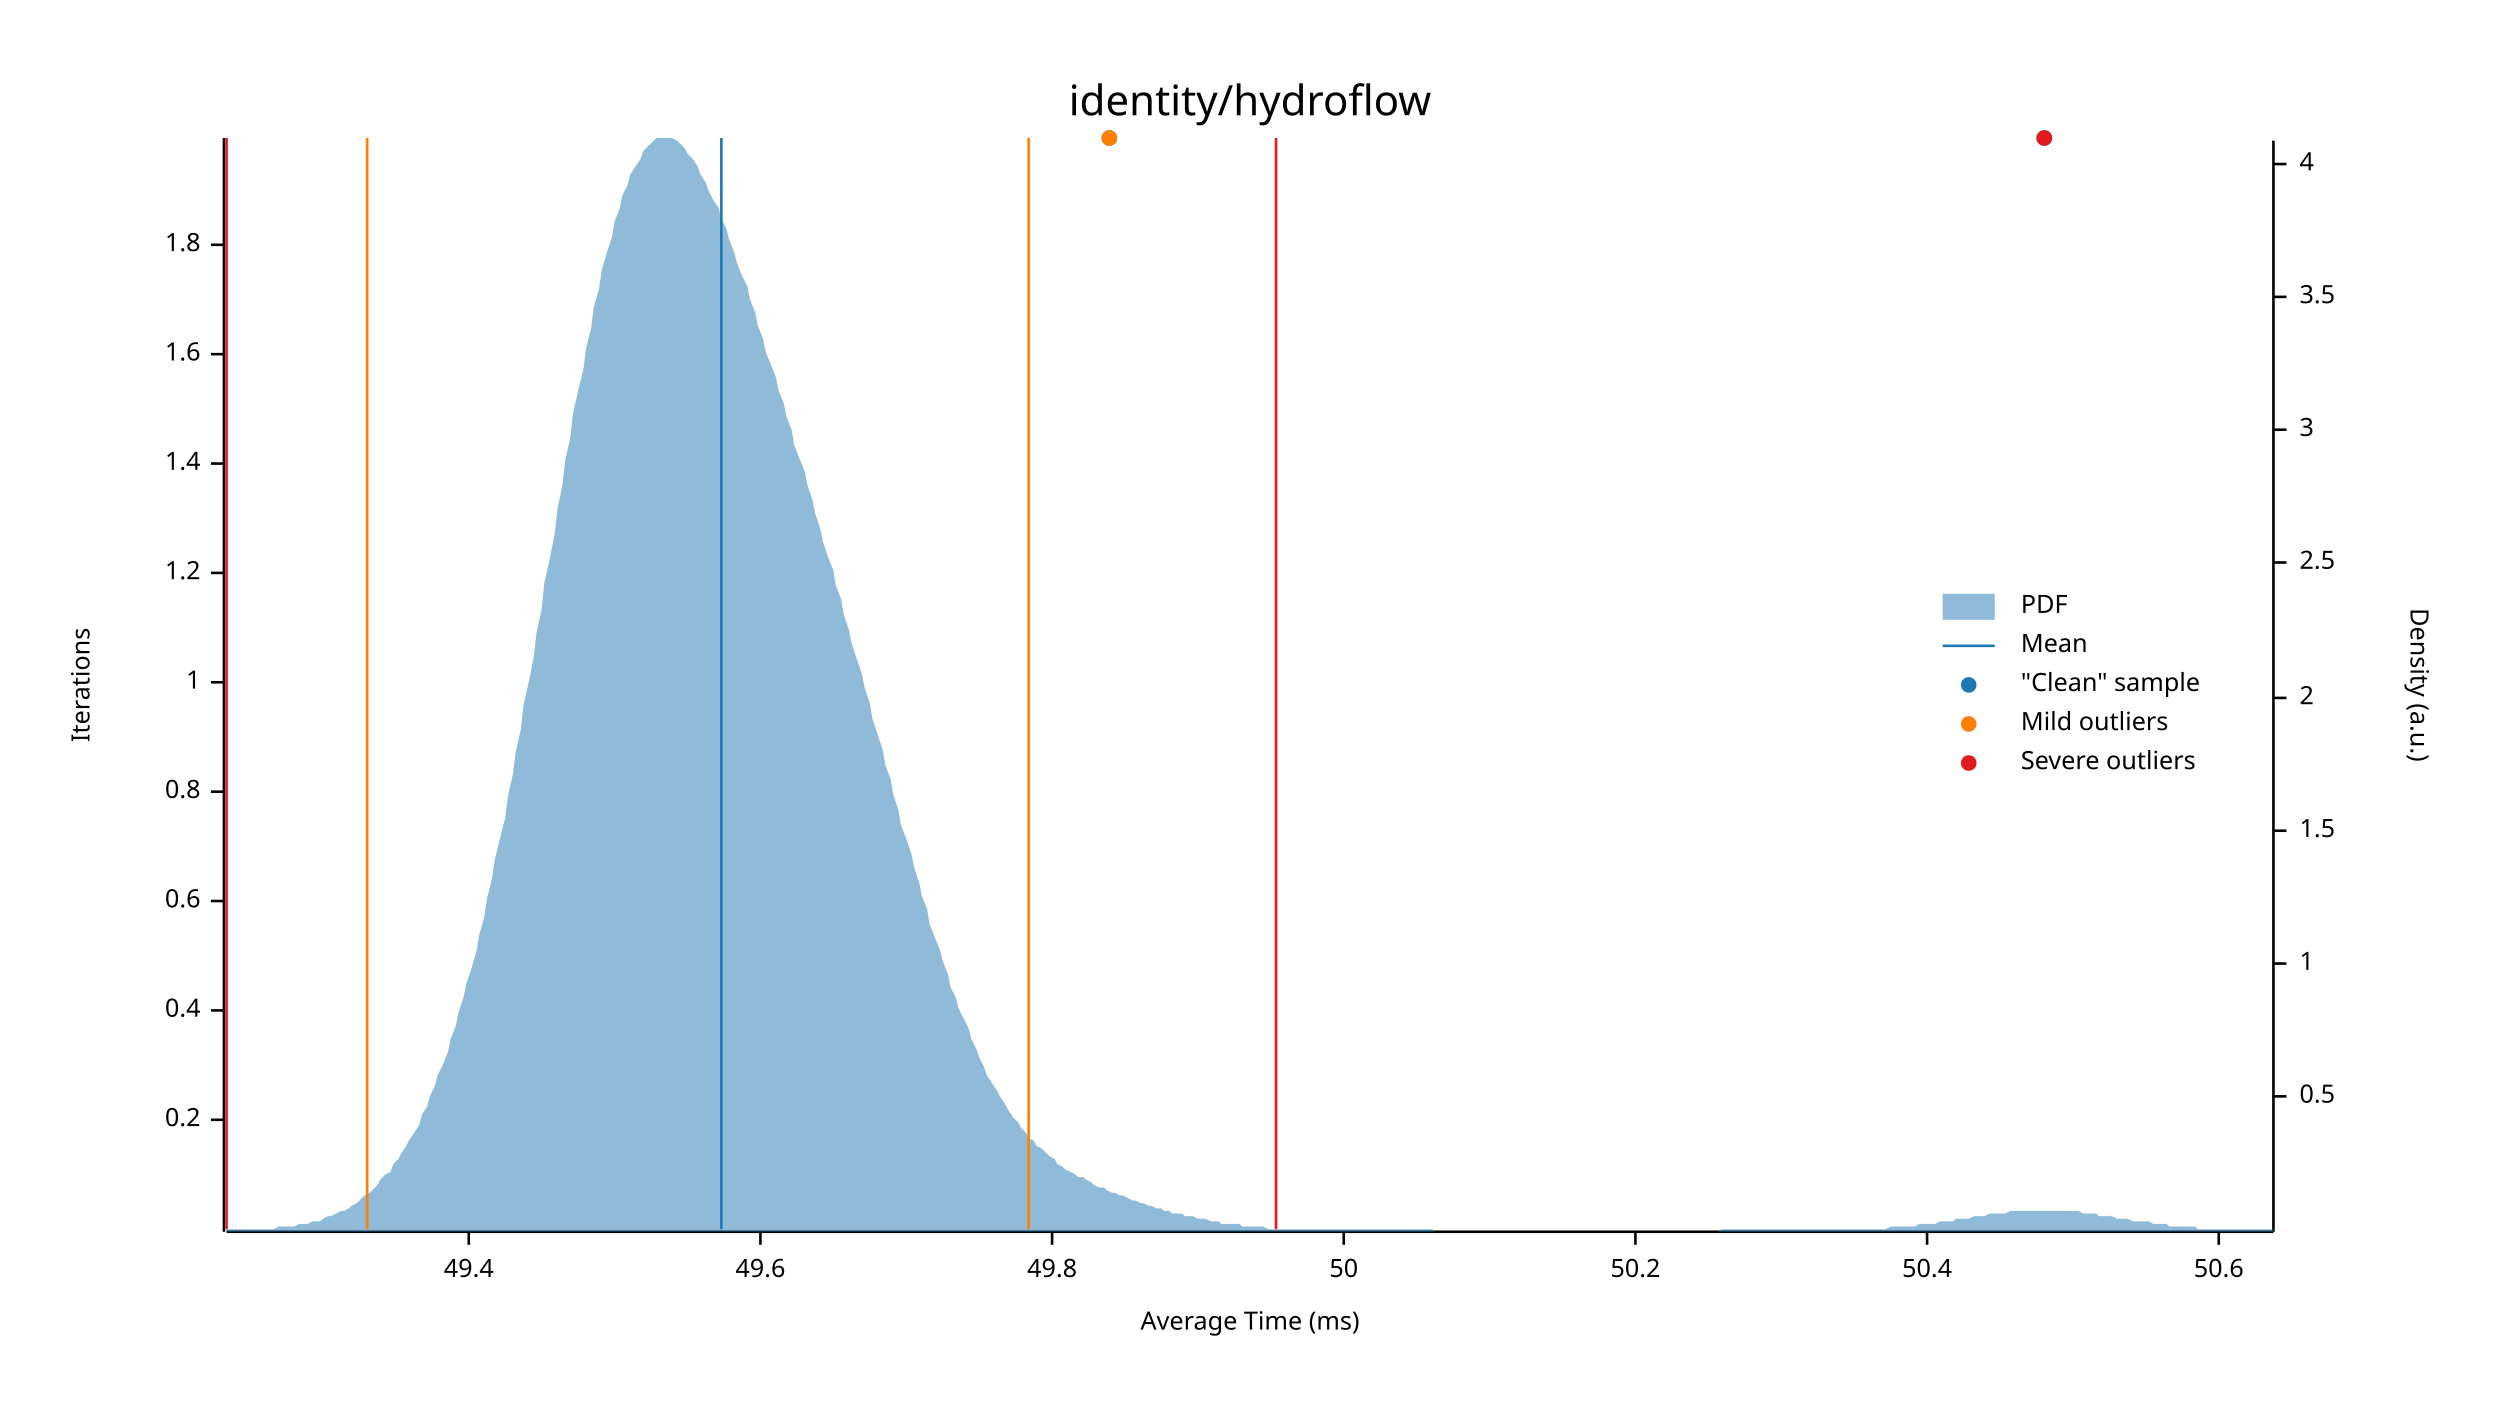
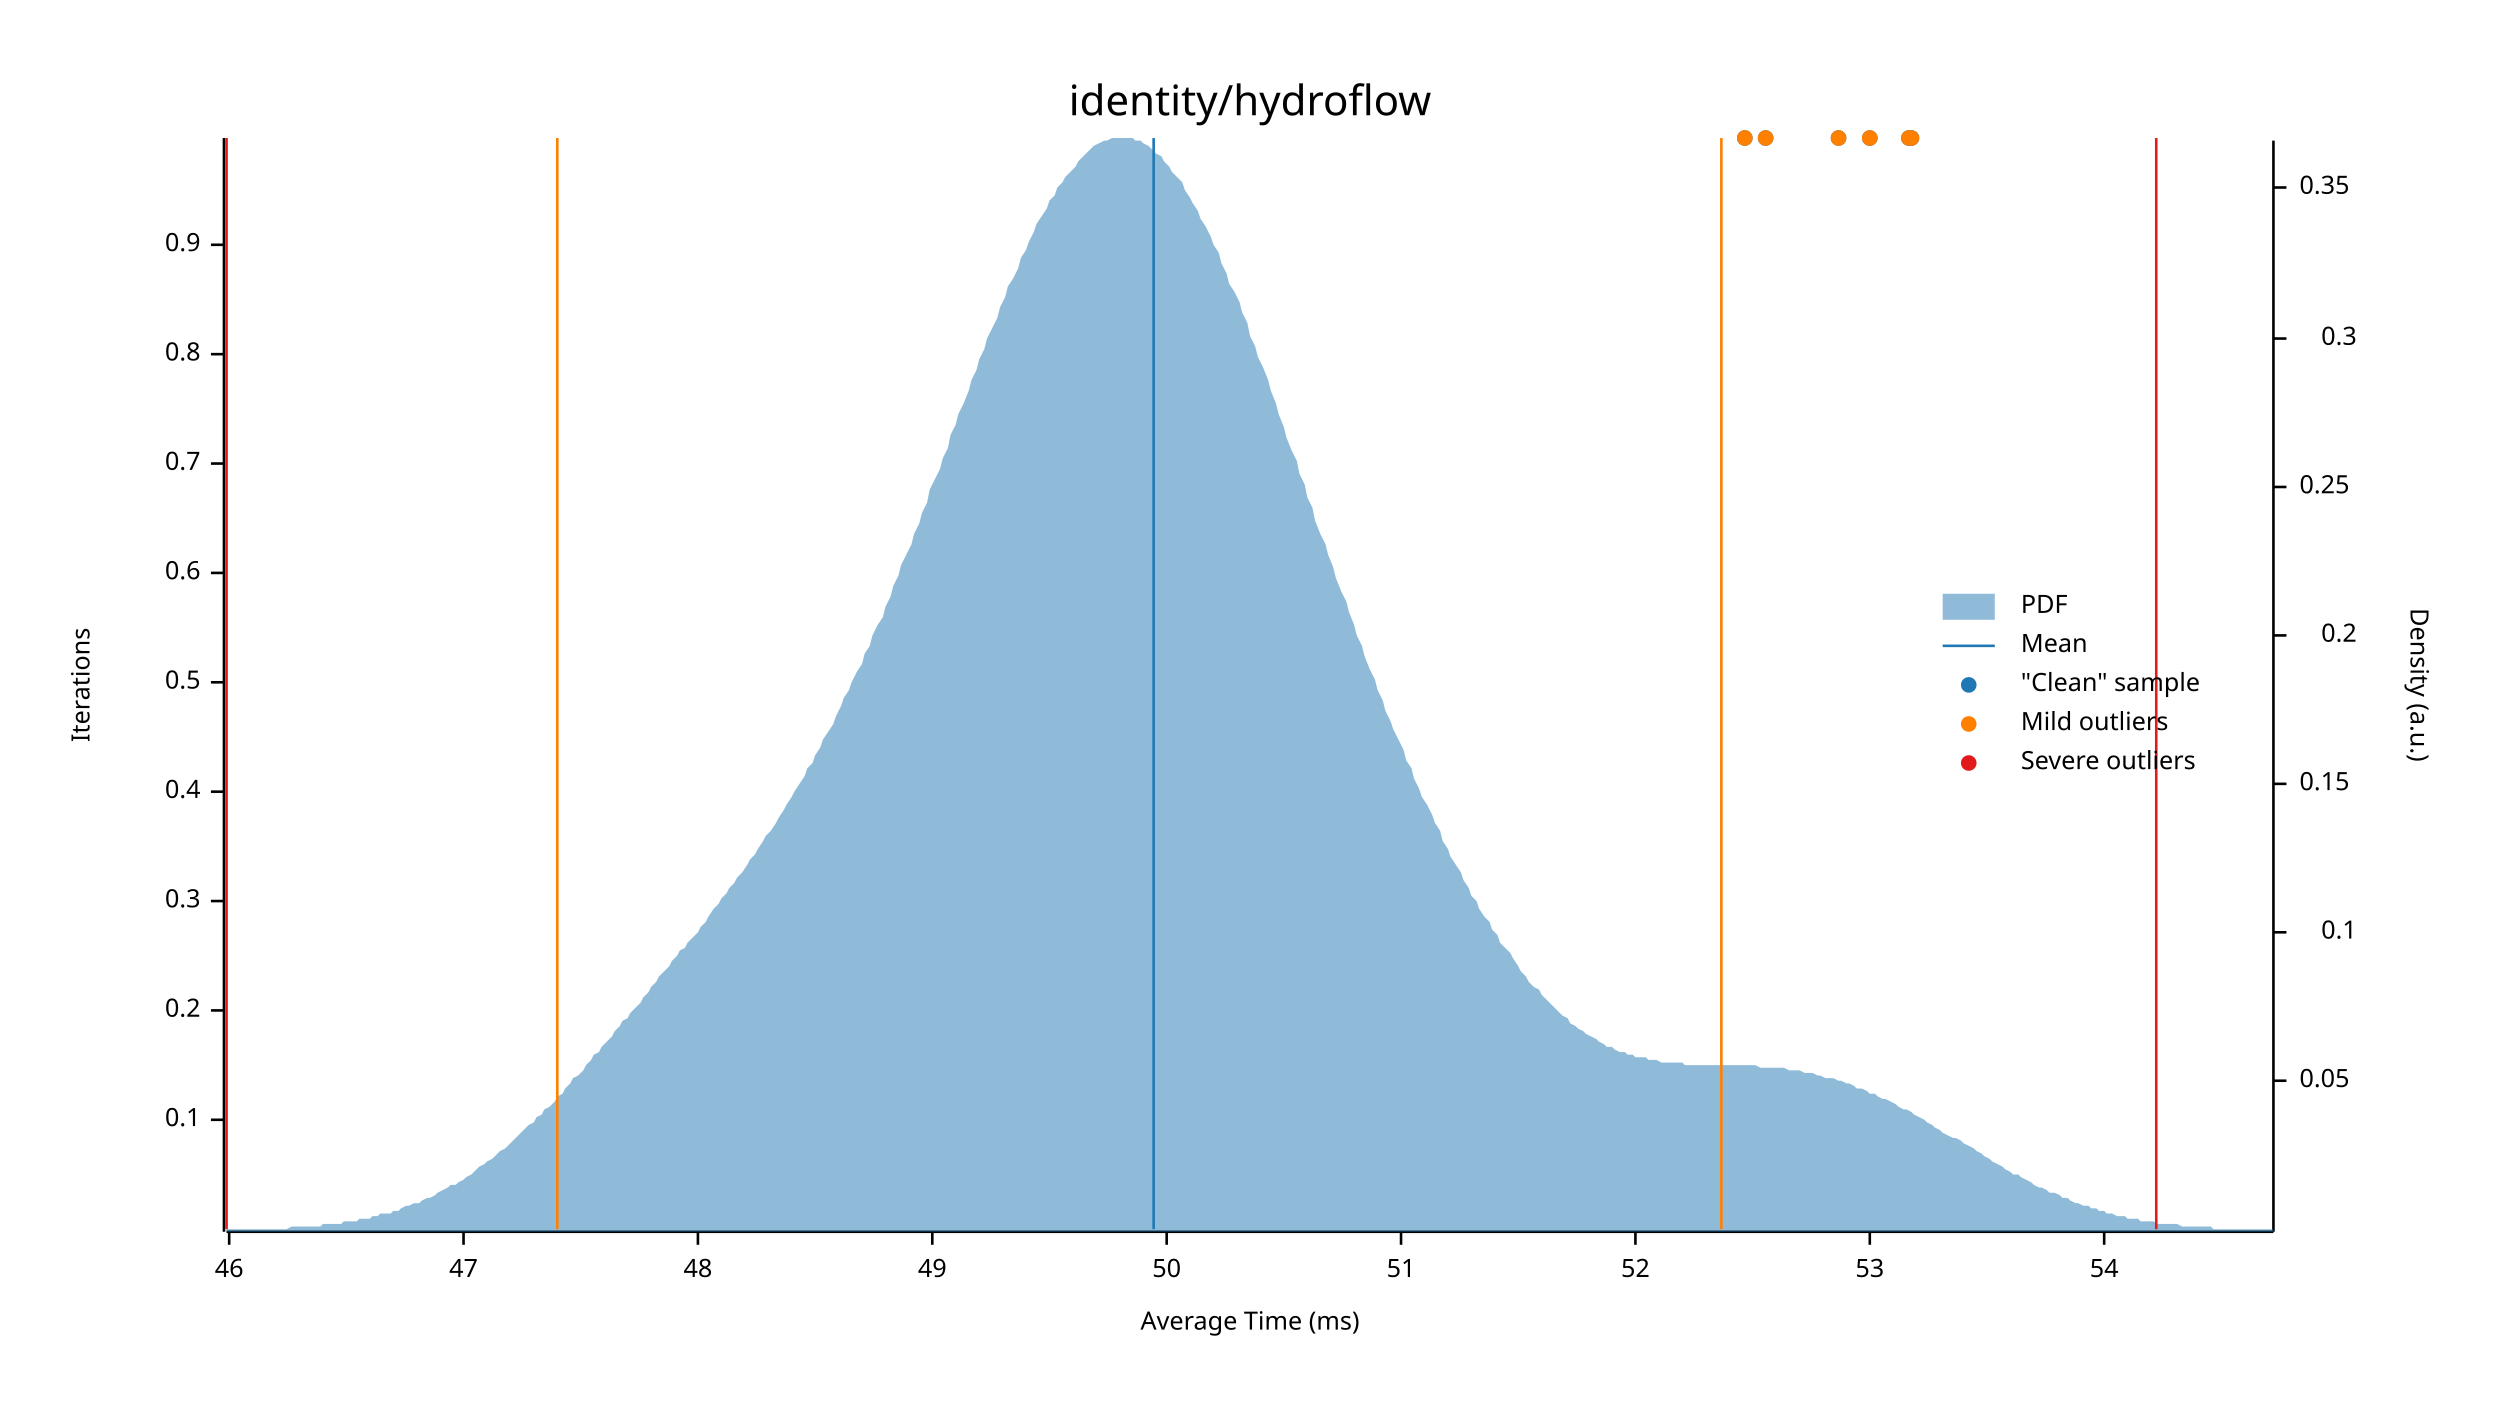
<svg xmlns="http://www.w3.org/2000/svg" width="960" height="540" viewBox="0 0 960 540">
  <text x="480" y="32" dy="0.76em" text-anchor="middle" font-family="sans-serif" font-size="16.129" opacity="1" fill="#000000">
identity/hydroflow
</text>
  <text x="27" y="263" dy="0.76em" text-anchor="middle" font-family="sans-serif" font-size="9.677" opacity="1" fill="#000000" transform="rotate(270, 27, 263)">
Iterations
</text>
  <text x="480" y="513" dy="-0.5ex" text-anchor="middle" font-family="sans-serif" font-size="9.677" opacity="1" fill="#000000">
Average Time (ms)
</text>
  <polyline fill="none" opacity="1" stroke="#000000" stroke-width="1" points="86,53 86,473 " />
  <text x="77" y="430" dy="0.5ex" text-anchor="end" font-family="sans-serif" font-size="9.677" opacity="1" fill="#000000">
- 0.2
+ 0.1
</text>
  <polyline fill="none" opacity="1" stroke="#000000" stroke-width="1" points="81,430 86,430 " />
  <text x="77" y="388" dy="0.5ex" text-anchor="end" font-family="sans-serif" font-size="9.677" opacity="1" fill="#000000">
- 0.4
+ 0.2
</text>
  <polyline fill="none" opacity="1" stroke="#000000" stroke-width="1" points="81,388 86,388 " />
  <text x="77" y="346" dy="0.5ex" text-anchor="end" font-family="sans-serif" font-size="9.677" opacity="1" fill="#000000">
- 0.6
+ 0.3
</text>
  <polyline fill="none" opacity="1" stroke="#000000" stroke-width="1" points="81,346 86,346 " />
  <text x="77" y="304" dy="0.5ex" text-anchor="end" font-family="sans-serif" font-size="9.677" opacity="1" fill="#000000">
- 0.8
+ 0.4
</text>
  <polyline fill="none" opacity="1" stroke="#000000" stroke-width="1" points="81,304 86,304 " />
  <text x="77" y="262" dy="0.5ex" text-anchor="end" font-family="sans-serif" font-size="9.677" opacity="1" fill="#000000">
- 1
+ 0.5
</text>
  <polyline fill="none" opacity="1" stroke="#000000" stroke-width="1" points="81,262 86,262 " />
  <text x="77" y="220" dy="0.5ex" text-anchor="end" font-family="sans-serif" font-size="9.677" opacity="1" fill="#000000">
- 1.2
+ 0.6
</text>
  <polyline fill="none" opacity="1" stroke="#000000" stroke-width="1" points="81,220 86,220 " />
  <text x="77" y="178" dy="0.5ex" text-anchor="end" font-family="sans-serif" font-size="9.677" opacity="1" fill="#000000">
- 1.4
+ 0.7
</text>
  <polyline fill="none" opacity="1" stroke="#000000" stroke-width="1" points="81,178 86,178 " />
  <text x="77" y="136" dy="0.5ex" text-anchor="end" font-family="sans-serif" font-size="9.677" opacity="1" fill="#000000">
- 1.6
+ 0.8
</text>
  <polyline fill="none" opacity="1" stroke="#000000" stroke-width="1" points="81,136 86,136 " />
  <text x="77" y="94" dy="0.5ex" text-anchor="end" font-family="sans-serif" font-size="9.677" opacity="1" fill="#000000">
- 1.8
+ 0.9
</text>
  <polyline fill="none" opacity="1" stroke="#000000" stroke-width="1" points="81,94 86,94 " />
  <polyline fill="none" opacity="1" stroke="#000000" stroke-width="1" points="87,473 873,473 " />
-   <text x="180" y="483" dy="0.76em" text-anchor="middle" font-family="sans-serif" font-size="9.677" opacity="1" fill="#000000">
- 49.4
+   <text x="88" y="483" dy="0.76em" text-anchor="middle" font-family="sans-serif" font-size="9.677" opacity="1" fill="#000000">
+ 46
</text>
-   <polyline fill="none" opacity="1" stroke="#000000" stroke-width="1" points="180,473 180,478 " />
-   <text x="292" y="483" dy="0.76em" text-anchor="middle" font-family="sans-serif" font-size="9.677" opacity="1" fill="#000000">
- 49.6
+   <polyline fill="none" opacity="1" stroke="#000000" stroke-width="1" points="88,473 88,478 " />
+   <text x="178" y="483" dy="0.76em" text-anchor="middle" font-family="sans-serif" font-size="9.677" opacity="1" fill="#000000">
+ 47
</text>
-   <polyline fill="none" opacity="1" stroke="#000000" stroke-width="1" points="292,473 292,478 " />
-   <text x="404" y="483" dy="0.76em" text-anchor="middle" font-family="sans-serif" font-size="9.677" opacity="1" fill="#000000">
- 49.8
+   <polyline fill="none" opacity="1" stroke="#000000" stroke-width="1" points="178,473 178,478 " />
+   <text x="268" y="483" dy="0.76em" text-anchor="middle" font-family="sans-serif" font-size="9.677" opacity="1" fill="#000000">
+ 48
</text>
-   <polyline fill="none" opacity="1" stroke="#000000" stroke-width="1" points="404,473 404,478 " />
-   <text x="516" y="483" dy="0.76em" text-anchor="middle" font-family="sans-serif" font-size="9.677" opacity="1" fill="#000000">
+   <polyline fill="none" opacity="1" stroke="#000000" stroke-width="1" points="268,473 268,478 " />
+   <text x="358" y="483" dy="0.76em" text-anchor="middle" font-family="sans-serif" font-size="9.677" opacity="1" fill="#000000">
+ 49
+ </text>
+   <polyline fill="none" opacity="1" stroke="#000000" stroke-width="1" points="358,473 358,478 " />
+   <text x="448" y="483" dy="0.76em" text-anchor="middle" font-family="sans-serif" font-size="9.677" opacity="1" fill="#000000">
50
</text>
-   <polyline fill="none" opacity="1" stroke="#000000" stroke-width="1" points="516,473 516,478 " />
+   <polyline fill="none" opacity="1" stroke="#000000" stroke-width="1" points="448,473 448,478 " />
+   <text x="538" y="483" dy="0.76em" text-anchor="middle" font-family="sans-serif" font-size="9.677" opacity="1" fill="#000000">
+ 51
+ </text>
+   <polyline fill="none" opacity="1" stroke="#000000" stroke-width="1" points="538,473 538,478 " />
  <text x="628" y="483" dy="0.76em" text-anchor="middle" font-family="sans-serif" font-size="9.677" opacity="1" fill="#000000">
- 50.2
+ 52
</text>
  <polyline fill="none" opacity="1" stroke="#000000" stroke-width="1" points="628,473 628,478 " />
-   <text x="740" y="483" dy="0.76em" text-anchor="middle" font-family="sans-serif" font-size="9.677" opacity="1" fill="#000000">
- 50.4
+   <text x="718" y="483" dy="0.76em" text-anchor="middle" font-family="sans-serif" font-size="9.677" opacity="1" fill="#000000">
+ 53
</text>
-   <polyline fill="none" opacity="1" stroke="#000000" stroke-width="1" points="740,473 740,478 " />
-   <text x="852" y="483" dy="0.76em" text-anchor="middle" font-family="sans-serif" font-size="9.677" opacity="1" fill="#000000">
- 50.6
+   <polyline fill="none" opacity="1" stroke="#000000" stroke-width="1" points="718,473 718,478 " />
+   <text x="808" y="483" dy="0.76em" text-anchor="middle" font-family="sans-serif" font-size="9.677" opacity="1" fill="#000000">
+ 54
</text>
-   <polyline fill="none" opacity="1" stroke="#000000" stroke-width="1" points="852,473 852,478 " />
+   <polyline fill="none" opacity="1" stroke="#000000" stroke-width="1" points="808,473 808,478 " />
  <text x="933" y="263" dy="0.76em" text-anchor="middle" font-family="sans-serif" font-size="9.677" opacity="1" fill="#000000" transform="rotate(90, 933, 263)">
Density (a.u.)
</text>
  <polyline fill="none" opacity="1" stroke="#000000" stroke-width="1" points="873,54 873,473 " />
-   <text x="883" y="421" dy="0.5ex" text-anchor="start" font-family="sans-serif" font-size="9.677" opacity="1" fill="#000000">
- 0.5
+   <text x="883" y="415" dy="0.5ex" text-anchor="start" font-family="sans-serif" font-size="9.677" opacity="1" fill="#000000">
+ 0.05
</text>
-   <polyline fill="none" opacity="1" stroke="#000000" stroke-width="1" points="873,421 878,421 " />
-   <text x="883" y="370" dy="0.5ex" text-anchor="start" font-family="sans-serif" font-size="9.677" opacity="1" fill="#000000">
- 1
+   <polyline fill="none" opacity="1" stroke="#000000" stroke-width="1" points="873,415 878,415 " />
+   <text x="905" y="358" dy="0.5ex" text-anchor="end" font-family="sans-serif" font-size="9.677" opacity="1" fill="#000000">
+ 0.1
</text>
-   <polyline fill="none" opacity="1" stroke="#000000" stroke-width="1" points="873,370 878,370 " />
-   <text x="883" y="319" dy="0.5ex" text-anchor="start" font-family="sans-serif" font-size="9.677" opacity="1" fill="#000000">
- 1.5
+   <polyline fill="none" opacity="1" stroke="#000000" stroke-width="1" points="873,358 878,358 " />
+   <text x="883" y="301" dy="0.5ex" text-anchor="start" font-family="sans-serif" font-size="9.677" opacity="1" fill="#000000">
+ 0.15
</text>
-   <polyline fill="none" opacity="1" stroke="#000000" stroke-width="1" points="873,319 878,319 " />
-   <text x="883" y="268" dy="0.5ex" text-anchor="start" font-family="sans-serif" font-size="9.677" opacity="1" fill="#000000">
- 2
+   <polyline fill="none" opacity="1" stroke="#000000" stroke-width="1" points="873,301 878,301 " />
+   <text x="905" y="244" dy="0.5ex" text-anchor="end" font-family="sans-serif" font-size="9.677" opacity="1" fill="#000000">
+ 0.2
</text>
-   <polyline fill="none" opacity="1" stroke="#000000" stroke-width="1" points="873,268 878,268 " />
-   <text x="883" y="216" dy="0.5ex" text-anchor="start" font-family="sans-serif" font-size="9.677" opacity="1" fill="#000000">
- 2.5
+   <polyline fill="none" opacity="1" stroke="#000000" stroke-width="1" points="873,244 878,244 " />
+   <text x="883" y="187" dy="0.5ex" text-anchor="start" font-family="sans-serif" font-size="9.677" opacity="1" fill="#000000">
+ 0.25
</text>
-   <polyline fill="none" opacity="1" stroke="#000000" stroke-width="1" points="873,216 878,216 " />
-   <text x="883" y="165" dy="0.5ex" text-anchor="start" font-family="sans-serif" font-size="9.677" opacity="1" fill="#000000">
- 3
+   <polyline fill="none" opacity="1" stroke="#000000" stroke-width="1" points="873,187 878,187 " />
+   <text x="905" y="130" dy="0.5ex" text-anchor="end" font-family="sans-serif" font-size="9.677" opacity="1" fill="#000000">
+ 0.3
</text>
-   <polyline fill="none" opacity="1" stroke="#000000" stroke-width="1" points="873,165 878,165 " />
-   <text x="883" y="114" dy="0.5ex" text-anchor="start" font-family="sans-serif" font-size="9.677" opacity="1" fill="#000000">
- 3.5
+   <polyline fill="none" opacity="1" stroke="#000000" stroke-width="1" points="873,130 878,130 " />
+   <text x="883" y="72" dy="0.5ex" text-anchor="start" font-family="sans-serif" font-size="9.677" opacity="1" fill="#000000">
+ 0.35
</text>
-   <polyline fill="none" opacity="1" stroke="#000000" stroke-width="1" points="873,114 878,114 " />
-   <text x="883" y="63" dy="0.5ex" text-anchor="start" font-family="sans-serif" font-size="9.677" opacity="1" fill="#000000">
- 4
- </text>
-   <polyline fill="none" opacity="1" stroke="#000000" stroke-width="1" points="873,63 878,63 " />
-   <polygon opacity="0.5" fill="#1F78B4" points="87,472 88,472 90,472 91,472 93,472 94,472 96,472 98,472 99,472 101,472 102,472 104,472 105,472 107,471 109,471 110,471 112,471 113,471 115,470 116,470 118,470 120,469 121,469 123,469 124,468 126,467 127,467 129,466 131,465 132,465 134,464 135,463 137,462 138,461 140,459 142,458 143,457 145,455 146,453 148,451 150,450 151,447 153,445 154,443 156,440 157,438 159,435 161,432 162,428 164,425 165,421 167,417 168,413 170,409 172,404 173,399 175,394 176,389 178,383 179,378 181,372 183,365 184,359 186,352 187,345 189,337 190,330 192,322 194,314 195,306 197,297 198,289 200,280 201,271 203,262 205,252 206,243 208,234 209,224 211,215 213,205 214,196 216,186 217,177 219,168 220,159 222,150 224,142 225,134 227,126 228,118 230,111 231,104 233,97 235,91 236,85 238,80 239,75 241,71 242,67 244,64 246,61 247,58 249,56 250,55 252,53 253,53 255,53 257,53 258,53 260,54 261,55 263,57 264,59 266,61 268,64 269,67 271,70 272,73 274,77 276,80 277,84 279,88 280,92 282,97 283,101 285,106 287,110 288,115 290,120 291,125 293,130 294,135 296,140 298,145 299,150 301,155 302,160 304,165 305,171 307,176 309,181 310,186 312,192 313,197 315,203 316,208 318,214 320,219 321,225 323,230 324,236 326,242 327,247 329,253 331,259 332,264 334,270 335,276 337,282 339,288 340,294 342,299 343,305 345,311 346,317 348,322 350,328 351,333 353,339 354,344 356,349 357,355 359,360 361,365 362,369 364,374 365,379 367,383 368,387 370,391 372,395 373,399 375,403 376,406 378,410 379,413 381,416 383,419 384,421 386,424 387,426 389,429 391,431 392,433 394,435 395,437 397,438 398,440 400,441 402,443 403,444 405,445 406,447 408,448 409,449 411,450 413,451 414,452 416,452 417,453 419,454 420,455 422,456 424,456 425,457 427,458 428,458 430,459 431,459 433,460 435,461 436,461 438,462 439,462 441,463 442,463 444,464 446,464 447,465 449,465 450,466 452,466 454,466 455,467 457,467 458,467 460,468 461,468 463,468 465,469 466,469 468,469 469,470 471,470 472,470 474,470 476,470 477,471 479,471 480,471 482,471 483,471 485,471 487,472 488,472 490,472 491,472 493,472 494,472 496,472 498,472 499,472 501,472 502,472 504,472 505,472 507,472 509,472 510,472 512,472 513,472 515,472 517,472 518,472 520,472 521,472 523,472 524,472 526,472 528,472 529,472 531,472 532,472 534,472 535,472 537,472 539,472 540,472 542,472 543,472 545,472 546,472 548,472 550,472 551,473 553,473 554,473 556,473 557,473 559,473 561,473 562,473 564,473 565,473 567,473 568,473 570,473 572,473 573,473 575,473 576,473 578,473 580,473 581,473 583,473 584,473 586,473 587,473 589,473 591,473 592,473 594,473 595,473 597,473 598,473 600,473 602,473 603,473 605,473 606,473 608,473 609,473 611,473 613,473 614,473 616,473 617,473 619,473 620,473 622,473 624,473 625,473 627,473 628,473 630,473 632,473 633,473 635,473 636,473 638,473 639,473 641,473 643,473 644,473 646,473 647,473 649,473 650,473 652,473 654,473 655,473 657,473 658,473 660,473 661,472 663,472 665,472 666,472 668,472 669,472 671,472 672,472 674,472 676,472 677,472 679,472 680,472 682,472 683,472 685,472 687,472 688,472 690,472 691,472 693,472 695,472 696,472 698,472 699,472 701,472 702,472 704,472 706,472 707,472 709,472 710,472 712,472 713,472 715,472 717,472 718,472 720,472 721,472 723,472 724,472 726,471 728,471 729,471 731,471 732,471 734,471 735,471 737,470 739,470 740,470 742,470 743,470 745,469 746,469 748,469 750,469 751,468 753,468 754,468 756,468 758,467 759,467 761,467 762,467 764,466 765,466 767,466 769,466 770,466 772,465 773,465 775,465 776,465 778,465 780,465 781,465 783,465 784,465 786,465 787,465 789,465 791,465 792,465 794,465 795,465 797,465 798,465 800,466 802,466 803,466 805,466 806,467 808,467 809,467 811,467 813,468 814,468 816,468 817,468 819,469 821,469 822,469 824,469 825,469 827,470 828,470 830,470 832,470 833,471 835,471 836,471 838,471 839,471 841,471 843,471 844,472 846,472 847,472 849,472 850,472 852,472 854,472 855,472 857,472 858,472 860,472 861,472 863,472 865,472 866,472 868,472 869,472 871,472 873,472 873,473 87,473 " />
-   <polyline fill="none" opacity="1" stroke="#1F78B4" stroke-width="1" points="277,472 277,53 " />
-   <polyline fill="none" opacity="1" stroke="#FF7F00" stroke-width="1" points="141,472 141,53 " />
-   <polyline fill="none" opacity="1" stroke="#FF7F00" stroke-width="1" points="395,472 395,53 " />
+   <polyline fill="none" opacity="1" stroke="#000000" stroke-width="1" points="873,72 878,72 " />
+   <polygon opacity="0.5" fill="#1F78B4" points="87,472 88,472 90,472 91,472 93,472 94,472 96,472 98,472 99,472 101,472 102,472 104,472 105,472 107,472 109,472 110,472 112,471 113,471 115,471 116,471 118,471 120,471 121,471 123,471 124,470 126,470 127,470 129,470 131,470 132,469 134,469 135,469 137,469 138,468 140,468 142,468 143,467 145,467 146,466 148,466 150,466 151,465 153,465 154,464 156,463 157,463 159,462 161,462 162,461 164,460 165,460 167,459 168,458 170,457 172,456 173,455 175,455 176,454 178,453 179,452 181,451 183,449 184,448 186,447 187,446 189,445 190,444 192,442 194,441 195,440 197,438 198,437 200,435 201,434 203,432 205,431 206,429 208,428 209,426 211,425 213,423 214,421 216,420 217,418 219,416 220,414 222,413 224,411 225,409 227,407 228,405 230,404 231,402 233,400 235,398 236,396 238,394 239,392 241,391 242,389 244,387 246,385 247,383 249,381 250,379 252,377 253,375 255,373 257,371 258,369 260,367 261,365 263,364 264,362 266,360 268,358 269,356 271,354 272,352 274,349 276,347 277,345 279,343 280,341 282,339 283,337 285,335 287,332 288,330 290,328 291,326 293,323 294,321 296,319 298,316 299,314 301,311 302,309 304,306 305,304 307,301 309,298 310,295 312,293 313,290 315,287 316,284 318,281 320,278 321,275 323,271 324,268 326,265 327,262 329,258 331,255 332,251 334,248 335,244 337,240 339,237 340,233 342,229 343,225 345,221 346,217 348,213 350,209 351,205 353,201 354,197 356,193 357,188 359,184 361,180 362,176 364,172 365,167 367,163 368,159 370,155 372,150 373,146 375,142 376,138 378,134 379,130 381,126 383,122 384,118 386,114 387,110 389,107 391,103 392,99 394,96 395,93 397,89 398,86 400,83 402,80 403,77 405,75 406,72 408,70 409,68 411,66 413,64 414,62 416,60 417,59 419,57 420,56 422,55 424,54 425,54 427,53 428,53 430,53 431,53 433,53 435,53 436,54 438,54 439,55 441,56 442,57 444,59 446,60 447,62 449,64 450,66 452,68 454,70 455,73 457,76 458,78 460,81 461,84 463,87 465,91 466,94 468,97 469,101 471,105 472,109 474,112 476,116 477,120 479,124 480,129 482,133 483,137 485,141 487,146 488,150 490,155 491,159 493,164 494,168 496,173 498,177 499,182 501,186 502,191 504,195 505,200 507,205 509,209 510,213 512,218 513,222 515,227 517,231 518,235 520,240 521,244 523,248 524,252 526,257 528,261 529,265 531,269 532,273 534,277 535,280 537,284 539,288 540,292 542,295 543,299 545,303 546,306 548,309 550,313 551,316 553,319 554,323 556,326 557,329 559,332 561,335 562,338 564,341 565,344 567,346 568,349 570,352 572,354 573,357 575,359 576,362 578,364 580,366 581,368 583,371 584,373 586,375 587,377 589,379 591,380 592,382 594,384 595,385 597,387 598,388 600,390 602,391 603,393 605,394 606,395 608,396 609,397 611,398 613,399 614,400 616,401 617,402 619,402 620,403 622,404 624,404 625,405 627,405 628,406 630,406 632,406 633,407 635,407 636,407 638,408 639,408 641,408 643,408 644,408 646,408 647,409 649,409 650,409 652,409 654,409 655,409 657,409 658,409 660,409 661,409 663,409 665,409 666,409 668,409 669,409 671,409 672,409 674,409 676,410 677,410 679,410 680,410 682,410 683,410 685,410 687,411 688,411 690,411 691,411 693,412 695,412 696,412 698,413 699,413 701,414 702,414 704,414 706,415 707,415 709,416 710,416 712,417 713,418 715,418 717,419 718,420 720,420 721,421 723,422 724,422 726,423 728,424 729,425 731,426 732,426 734,427 735,428 737,429 739,430 740,431 742,432 743,433 745,434 746,435 748,436 750,437 751,437 753,438 754,439 756,440 758,441 759,442 761,443 762,444 764,445 765,446 767,447 769,448 770,449 772,450 773,451 775,451 776,452 778,453 780,454 781,455 783,456 784,456 786,457 787,458 789,458 791,459 792,460 794,460 795,461 797,462 798,462 800,463 802,463 803,464 805,464 806,465 808,465 809,466 811,466 813,467 814,467 816,467 817,468 819,468 821,468 822,469 824,469 825,469 827,469 828,470 830,470 832,470 833,470 835,470 836,470 838,471 839,471 841,471 843,471 844,471 846,471 847,471 849,471 850,472 852,472 854,472 855,472 857,472 858,472 860,472 861,472 863,472 865,472 866,472 868,472 869,472 871,472 873,472 873,473 87,473 " />
+   <polyline fill="none" opacity="1" stroke="#1F78B4" stroke-width="1" points="443,472 443,53 " />
+   <polyline fill="none" opacity="1" stroke="#FF7F00" stroke-width="1" points="214,472 214,53 " />
+   <polyline fill="none" opacity="1" stroke="#FF7F00" stroke-width="1" points="661,472 661,53 " />
  <polyline fill="none" opacity="1" stroke="#E31A1C" stroke-width="1" points="87,472 87,53 " />
-   <polyline fill="none" opacity="1" stroke="#E31A1C" stroke-width="1" points="490,472 490,53 " />
-   <circle cx="426" cy="53" r="3" opacity="1" fill="#1F78B4" stroke="none" stroke-width="1" />
-   <circle cx="785" cy="53" r="3" opacity="1" fill="#1F78B4" stroke="none" stroke-width="1" />
-   <circle cx="426" cy="53" r="3" opacity="1" fill="#FF7F00" stroke="none" stroke-width="1" />
-   <circle cx="785" cy="53" r="3" opacity="1" fill="#E31A1C" stroke="none" stroke-width="1" />
+   <polyline fill="none" opacity="1" stroke="#E31A1C" stroke-width="1" points="828,472 828,53 " />
+   <circle cx="718" cy="53" r="3" opacity="1" fill="#1F78B4" stroke="none" stroke-width="1" />
+   <circle cx="706" cy="53" r="3" opacity="1" fill="#1F78B4" stroke="none" stroke-width="1" />
+   <circle cx="734" cy="53" r="3" opacity="1" fill="#1F78B4" stroke="none" stroke-width="1" />
+   <circle cx="733" cy="53" r="3" opacity="1" fill="#1F78B4" stroke="none" stroke-width="1" />
+   <circle cx="670" cy="53" r="3" opacity="1" fill="#1F78B4" stroke="none" stroke-width="1" />
+   <circle cx="678" cy="53" r="3" opacity="1" fill="#1F78B4" stroke="none" stroke-width="1" />
+   <circle cx="718" cy="53" r="3" opacity="1" fill="#FF7F00" stroke="none" stroke-width="1" />
+   <circle cx="706" cy="53" r="3" opacity="1" fill="#FF7F00" stroke="none" stroke-width="1" />
+   <circle cx="734" cy="53" r="3" opacity="1" fill="#FF7F00" stroke="none" stroke-width="1" />
+   <circle cx="733" cy="53" r="3" opacity="1" fill="#FF7F00" stroke="none" stroke-width="1" />
+   <circle cx="670" cy="53" r="3" opacity="1" fill="#FF7F00" stroke="none" stroke-width="1" />
+   <circle cx="678" cy="53" r="3" opacity="1" fill="#FF7F00" stroke="none" stroke-width="1" />
  <text x="776" y="228" dy="0.76em" text-anchor="start" font-family="sans-serif" font-size="9.677" opacity="1" fill="#000000">
PDF
</text>
  <text x="776" y="243" dy="0.76em" text-anchor="start" font-family="sans-serif" font-size="9.677" opacity="1" fill="#000000">
Mean
</text>
  <text x="776" y="258" dy="0.76em" text-anchor="start" font-family="sans-serif" font-size="9.677" opacity="1" fill="#000000">
"Clean" sample
</text>
  <text x="776" y="273" dy="0.76em" text-anchor="start" font-family="sans-serif" font-size="9.677" opacity="1" fill="#000000">
Mild outliers
</text>
  <text x="776" y="288" dy="0.76em" text-anchor="start" font-family="sans-serif" font-size="9.677" opacity="1" fill="#000000">
Severe outliers
</text>
  <rect x="746" y="228" width="20" height="10" opacity="0.5" fill="#1F78B4" stroke="none" />
  <polyline fill="none" opacity="1" stroke="#1F78B4" stroke-width="1" points="746,248 766,248 " />
  <circle cx="756" cy="263" r="3" opacity="1" fill="#1F78B4" stroke="none" stroke-width="1" />
  <circle cx="756" cy="278" r="3" opacity="1" fill="#FF7F00" stroke="none" stroke-width="1" />
  <circle cx="756" cy="293" r="3" opacity="1" fill="#E31A1C" stroke="none" stroke-width="1" />
</svg>
